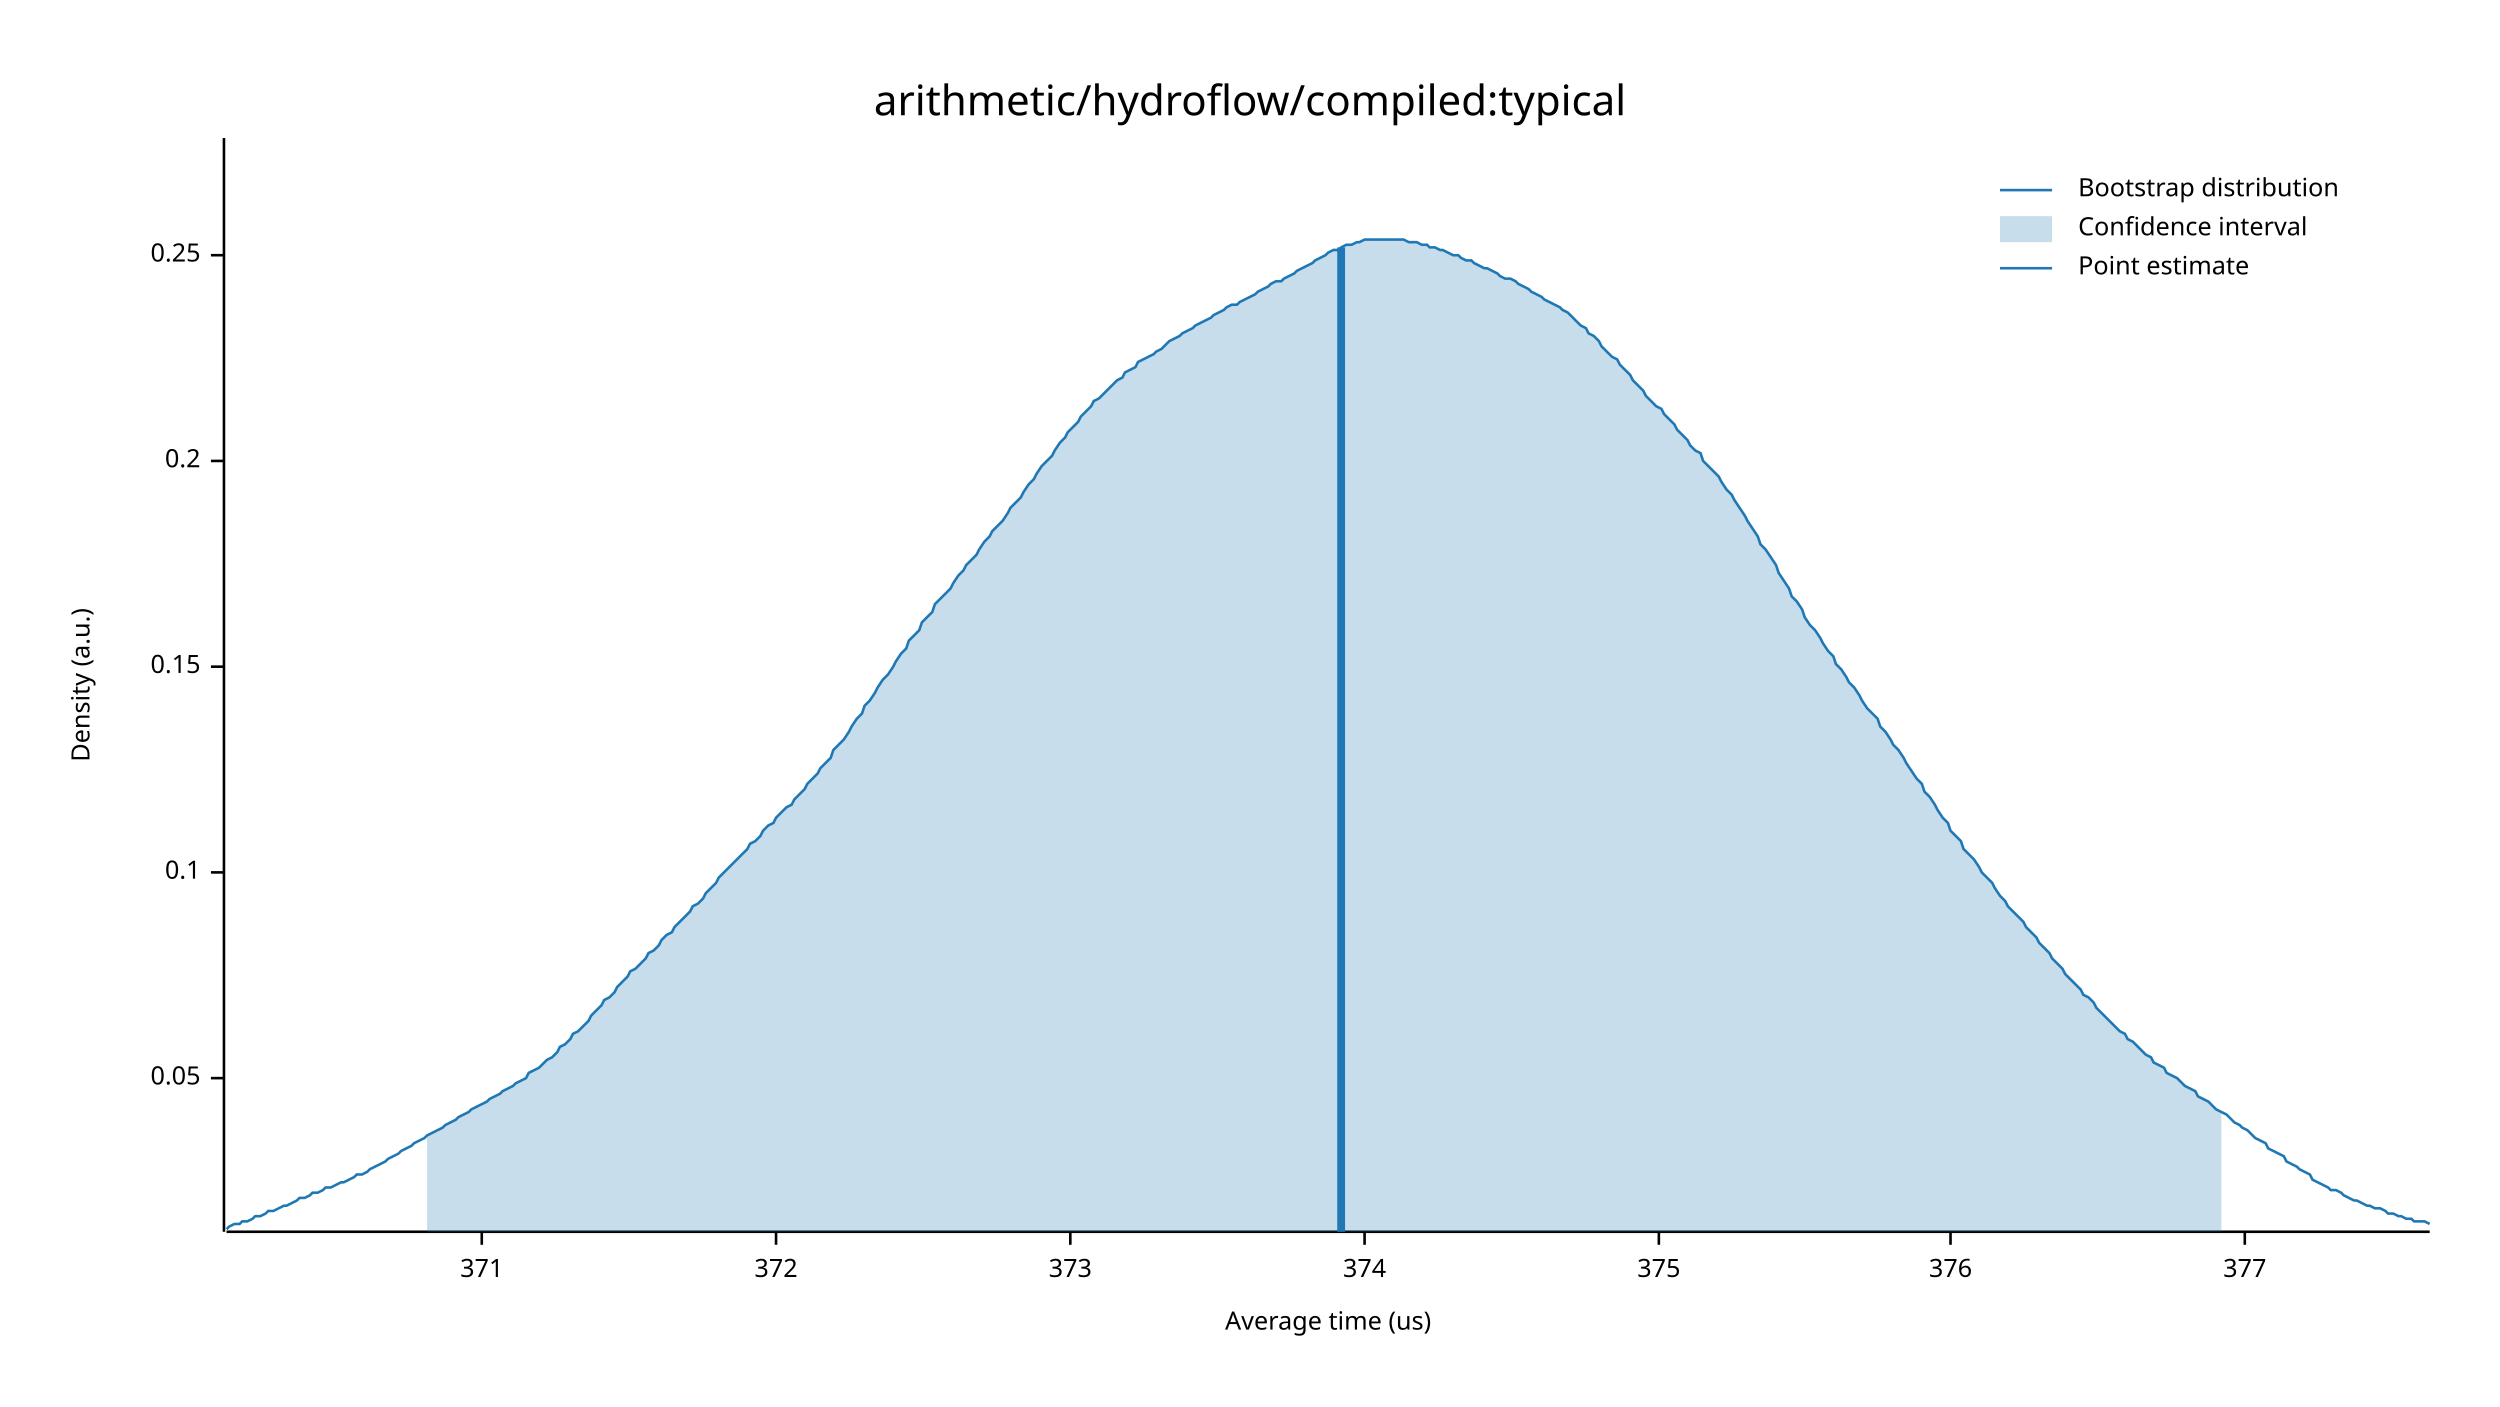
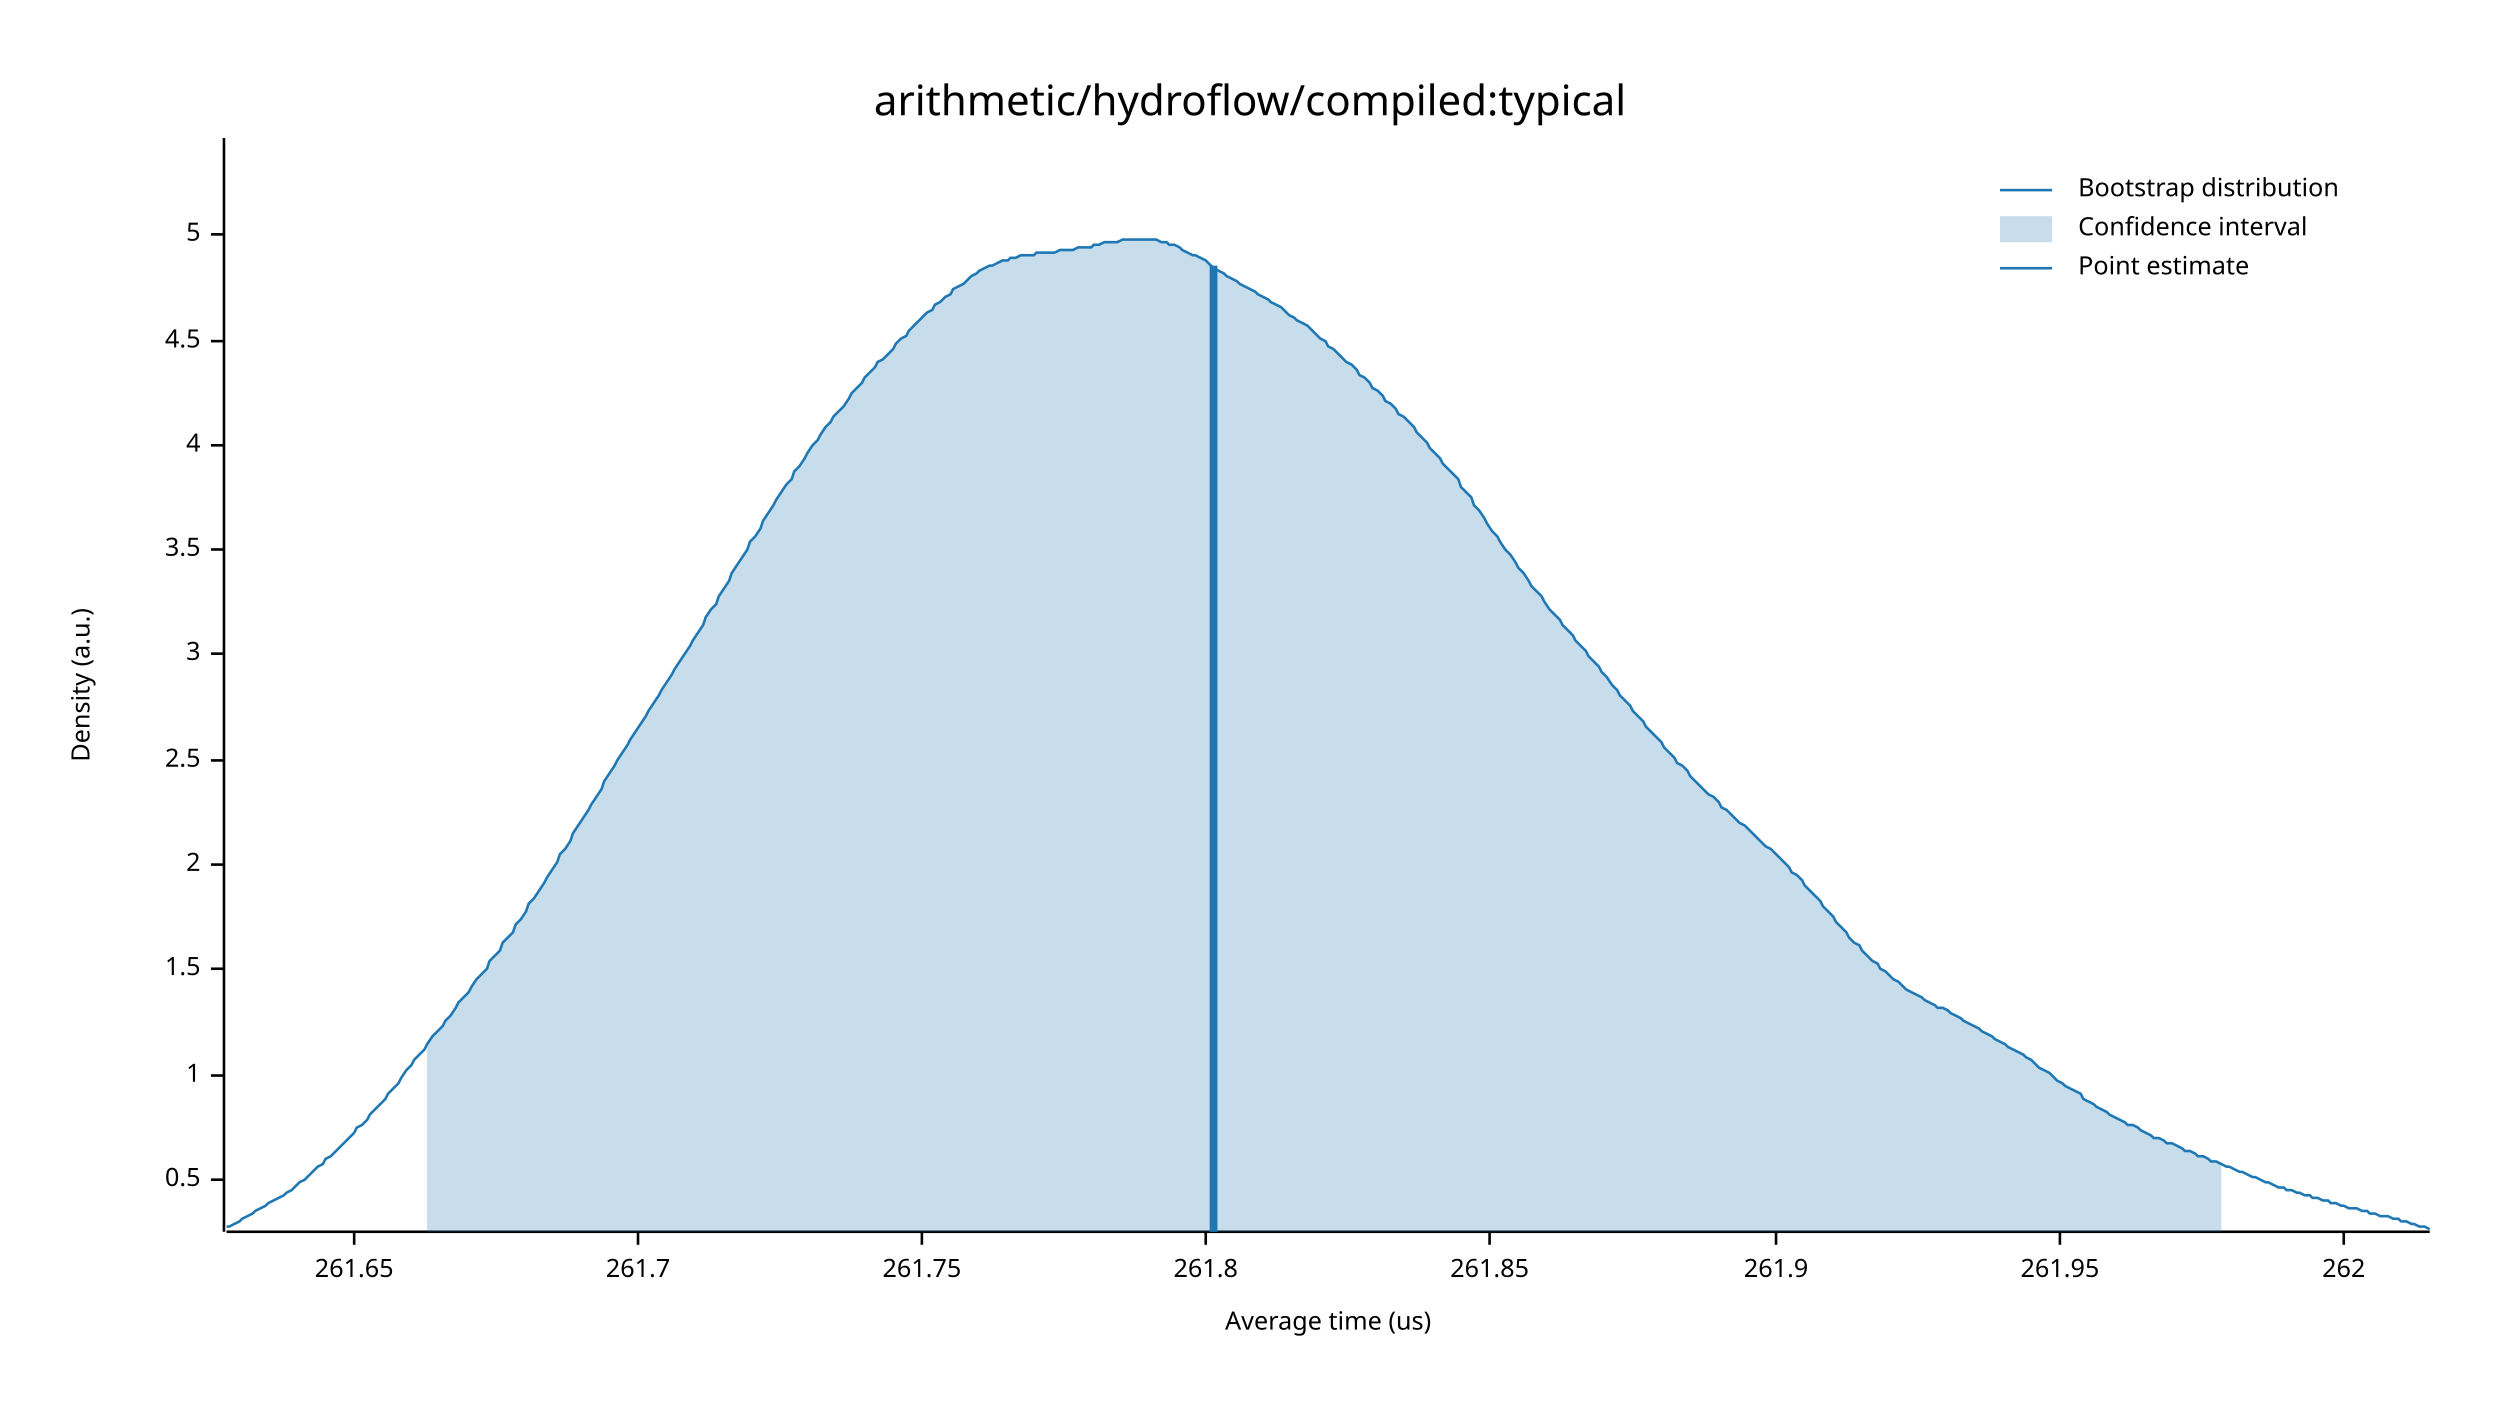
<svg xmlns="http://www.w3.org/2000/svg" width="960" height="540" viewBox="0 0 960 540">
  <text x="480" y="32" dy="0.76em" text-anchor="middle" font-family="sans-serif" font-size="16.129" opacity="1" fill="#000000">
arithmetic/hydroflow/compiled:typical
</text>
  <text x="27" y="263" dy="0.76em" text-anchor="middle" font-family="sans-serif" font-size="9.677" opacity="1" fill="#000000" transform="rotate(270, 27, 263)">
Density (a.u.)
</text>
  <text x="510" y="513" dy="-0.5ex" text-anchor="middle" font-family="sans-serif" font-size="9.677" opacity="1" fill="#000000">
Average time (us)
</text>
  <polyline fill="none" opacity="1" stroke="#000000" stroke-width="1" points="86,53 86,473 " />
-   <text x="77" y="414" dy="0.5ex" text-anchor="end" font-family="sans-serif" font-size="9.677" opacity="1" fill="#000000">
- 0.05
+   <text x="77" y="453" dy="0.5ex" text-anchor="end" font-family="sans-serif" font-size="9.677" opacity="1" fill="#000000">
+ 0.5
</text>
-   <polyline fill="none" opacity="1" stroke="#000000" stroke-width="1" points="81,414 86,414 " />
-   <text x="77" y="335" dy="0.5ex" text-anchor="end" font-family="sans-serif" font-size="9.677" opacity="1" fill="#000000">
- 0.1
+   <polyline fill="none" opacity="1" stroke="#000000" stroke-width="1" points="81,453 86,453 " />
+   <text x="77" y="413" dy="0.5ex" text-anchor="end" font-family="sans-serif" font-size="9.677" opacity="1" fill="#000000">
+ 1
</text>
-   <polyline fill="none" opacity="1" stroke="#000000" stroke-width="1" points="81,335 86,335 " />
-   <text x="77" y="256" dy="0.5ex" text-anchor="end" font-family="sans-serif" font-size="9.677" opacity="1" fill="#000000">
- 0.15
+   <polyline fill="none" opacity="1" stroke="#000000" stroke-width="1" points="81,413 86,413 " />
+   <text x="77" y="372" dy="0.5ex" text-anchor="end" font-family="sans-serif" font-size="9.677" opacity="1" fill="#000000">
+ 1.5
</text>
-   <polyline fill="none" opacity="1" stroke="#000000" stroke-width="1" points="81,256 86,256 " />
-   <text x="77" y="177" dy="0.5ex" text-anchor="end" font-family="sans-serif" font-size="9.677" opacity="1" fill="#000000">
- 0.2
+   <polyline fill="none" opacity="1" stroke="#000000" stroke-width="1" points="81,372 86,372 " />
+   <text x="77" y="332" dy="0.5ex" text-anchor="end" font-family="sans-serif" font-size="9.677" opacity="1" fill="#000000">
+ 2
</text>
-   <polyline fill="none" opacity="1" stroke="#000000" stroke-width="1" points="81,177 86,177 " />
-   <text x="77" y="98" dy="0.5ex" text-anchor="end" font-family="sans-serif" font-size="9.677" opacity="1" fill="#000000">
- 0.25
+   <polyline fill="none" opacity="1" stroke="#000000" stroke-width="1" points="81,332 86,332 " />
+   <text x="77" y="292" dy="0.5ex" text-anchor="end" font-family="sans-serif" font-size="9.677" opacity="1" fill="#000000">
+ 2.5
</text>
-   <polyline fill="none" opacity="1" stroke="#000000" stroke-width="1" points="81,98 86,98 " />
+   <polyline fill="none" opacity="1" stroke="#000000" stroke-width="1" points="81,292 86,292 " />
+   <text x="77" y="251" dy="0.5ex" text-anchor="end" font-family="sans-serif" font-size="9.677" opacity="1" fill="#000000">
+ 3
+ </text>
+   <polyline fill="none" opacity="1" stroke="#000000" stroke-width="1" points="81,251 86,251 " />
+   <text x="77" y="211" dy="0.5ex" text-anchor="end" font-family="sans-serif" font-size="9.677" opacity="1" fill="#000000">
+ 3.5
+ </text>
+   <polyline fill="none" opacity="1" stroke="#000000" stroke-width="1" points="81,211 86,211 " />
+   <text x="77" y="171" dy="0.5ex" text-anchor="end" font-family="sans-serif" font-size="9.677" opacity="1" fill="#000000">
+ 4
+ </text>
+   <polyline fill="none" opacity="1" stroke="#000000" stroke-width="1" points="81,171 86,171 " />
+   <text x="77" y="131" dy="0.5ex" text-anchor="end" font-family="sans-serif" font-size="9.677" opacity="1" fill="#000000">
+ 4.5
+ </text>
+   <polyline fill="none" opacity="1" stroke="#000000" stroke-width="1" points="81,131 86,131 " />
+   <text x="77" y="90" dy="0.5ex" text-anchor="end" font-family="sans-serif" font-size="9.677" opacity="1" fill="#000000">
+ 5
+ </text>
+   <polyline fill="none" opacity="1" stroke="#000000" stroke-width="1" points="81,90 86,90 " />
  <polyline fill="none" opacity="1" stroke="#000000" stroke-width="1" points="87,473 933,473 " />
-   <text x="185" y="483" dy="0.76em" text-anchor="middle" font-family="sans-serif" font-size="9.677" opacity="1" fill="#000000">
- 371
+   <text x="136" y="483" dy="0.76em" text-anchor="middle" font-family="sans-serif" font-size="9.677" opacity="1" fill="#000000">
+ 261.65
</text>
-   <polyline fill="none" opacity="1" stroke="#000000" stroke-width="1" points="185,473 185,478 " />
-   <text x="298" y="483" dy="0.76em" text-anchor="middle" font-family="sans-serif" font-size="9.677" opacity="1" fill="#000000">
- 372
+   <polyline fill="none" opacity="1" stroke="#000000" stroke-width="1" points="136,473 136,478 " />
+   <text x="245" y="483" dy="0.76em" text-anchor="middle" font-family="sans-serif" font-size="9.677" opacity="1" fill="#000000">
+ 261.7
</text>
-   <polyline fill="none" opacity="1" stroke="#000000" stroke-width="1" points="298,473 298,478 " />
-   <text x="411" y="483" dy="0.76em" text-anchor="middle" font-family="sans-serif" font-size="9.677" opacity="1" fill="#000000">
- 373
+   <polyline fill="none" opacity="1" stroke="#000000" stroke-width="1" points="245,473 245,478 " />
+   <text x="354" y="483" dy="0.76em" text-anchor="middle" font-family="sans-serif" font-size="9.677" opacity="1" fill="#000000">
+ 261.75
</text>
-   <polyline fill="none" opacity="1" stroke="#000000" stroke-width="1" points="411,473 411,478 " />
-   <text x="524" y="483" dy="0.76em" text-anchor="middle" font-family="sans-serif" font-size="9.677" opacity="1" fill="#000000">
- 374
+   <polyline fill="none" opacity="1" stroke="#000000" stroke-width="1" points="354,473 354,478 " />
+   <text x="463" y="483" dy="0.76em" text-anchor="middle" font-family="sans-serif" font-size="9.677" opacity="1" fill="#000000">
+ 261.8
</text>
-   <polyline fill="none" opacity="1" stroke="#000000" stroke-width="1" points="524,473 524,478 " />
-   <text x="637" y="483" dy="0.76em" text-anchor="middle" font-family="sans-serif" font-size="9.677" opacity="1" fill="#000000">
- 375
+   <polyline fill="none" opacity="1" stroke="#000000" stroke-width="1" points="463,473 463,478 " />
+   <text x="572" y="483" dy="0.76em" text-anchor="middle" font-family="sans-serif" font-size="9.677" opacity="1" fill="#000000">
+ 261.85
</text>
-   <polyline fill="none" opacity="1" stroke="#000000" stroke-width="1" points="637,473 637,478 " />
-   <text x="749" y="483" dy="0.76em" text-anchor="middle" font-family="sans-serif" font-size="9.677" opacity="1" fill="#000000">
- 376
+   <polyline fill="none" opacity="1" stroke="#000000" stroke-width="1" points="572,473 572,478 " />
+   <text x="682" y="483" dy="0.76em" text-anchor="middle" font-family="sans-serif" font-size="9.677" opacity="1" fill="#000000">
+ 261.9
</text>
-   <polyline fill="none" opacity="1" stroke="#000000" stroke-width="1" points="749,473 749,478 " />
-   <text x="862" y="483" dy="0.76em" text-anchor="middle" font-family="sans-serif" font-size="9.677" opacity="1" fill="#000000">
- 377
+   <polyline fill="none" opacity="1" stroke="#000000" stroke-width="1" points="682,473 682,478 " />
+   <text x="791" y="483" dy="0.76em" text-anchor="middle" font-family="sans-serif" font-size="9.677" opacity="1" fill="#000000">
+ 261.95
</text>
-   <polyline fill="none" opacity="1" stroke="#000000" stroke-width="1" points="862,473 862,478 " />
-   <polyline fill="none" opacity="1" stroke="#1F78B4" stroke-width="1" points="87,472 88,471 90,470 92,470 93,469 95,469 97,468 98,467 100,467 102,466 103,465 105,465 107,464 109,463 110,463 112,462 114,461 115,460 117,460 119,459 120,458 122,458 124,457 125,456 127,456 129,455 131,454 132,454 134,453 136,452 137,451 139,451 141,450 142,449 144,448 146,447 148,446 149,445 151,444 153,443 154,442 156,441 158,440 159,439 161,438 163,437 164,436 166,435 168,434 170,433 171,432 173,431 175,430 176,429 178,428 180,427 181,426 183,425 185,424 187,423 188,422 190,421 192,420 193,419 195,418 197,417 198,416 200,415 202,414 203,412 205,411 207,410 209,408 210,407 212,406 214,404 215,402 217,401 219,399 220,397 222,396 224,394 226,392 227,390 229,388 231,386 232,384 234,383 236,381 237,379 239,377 241,375 242,373 244,372 246,370 248,368 249,366 251,365 253,363 254,361 256,359 258,358 259,356 261,354 263,352 265,350 266,348 268,347 270,345 271,343 273,341 275,339 276,337 278,335 280,333 281,332 283,330 285,328 287,326 288,324 290,323 292,321 293,319 295,317 297,316 298,314 300,312 302,310 304,309 305,307 307,305 309,303 310,301 312,299 314,297 315,295 317,293 319,291 320,288 322,286 324,284 326,281 327,279 329,276 331,274 332,271 334,269 336,266 337,264 339,261 341,259 343,256 344,254 346,251 348,249 349,246 351,244 353,242 354,239 356,237 358,235 359,232 361,230 363,228 365,226 366,224 368,221 370,219 371,217 373,215 375,213 376,211 378,208 380,206 381,204 383,202 385,200 387,197 388,195 390,193 392,191 393,189 395,186 397,184 398,182 400,179 402,177 404,175 405,173 407,170 409,168 410,166 412,164 414,162 415,160 417,158 419,156 420,154 422,153 424,151 426,149 427,148 429,146 431,145 432,143 434,142 436,141 437,139 439,138 441,137 443,136 444,135 446,134 448,132 449,131 451,130 453,129 454,128 456,127 458,126 459,125 461,124 463,123 465,122 466,121 468,120 470,119 471,118 473,117 475,117 476,116 478,115 480,114 482,113 483,112 485,111 487,110 488,109 490,108 492,108 493,107 495,106 497,105 498,104 500,103 502,102 504,101 505,100 507,99 509,98 510,97 512,96 514,96 515,95 517,94 519,94 521,93 522,93 524,92 526,92 527,92 529,92 531,92 532,92 534,92 536,92 537,92 539,92 541,93 543,93 544,93 546,94 548,94 549,95 551,95 553,96 554,96 556,97 558,98 560,98 561,99 563,100 565,100 566,101 568,102 570,103 571,103 573,104 575,105 576,106 578,107 580,107 582,108 583,109 585,110 587,111 588,112 590,113 592,114 593,115 595,116 597,117 599,118 600,119 602,120 604,122 605,123 607,125 609,126 610,128 612,129 614,131 615,133 617,135 619,137 621,138 622,140 624,142 626,144 627,146 629,148 631,150 632,152 634,154 636,156 638,157 639,159 641,161 643,163 644,165 646,167 648,169 649,171 651,173 653,174 654,177 656,179 658,181 660,183 661,185 663,188 665,190 666,192 668,195 670,198 671,200 673,203 675,206 676,209 678,211 680,214 682,217 683,220 685,223 687,226 688,229 690,231 692,234 693,237 695,240 697,242 699,245 700,247 702,250 704,252 705,255 707,257 709,260 710,262 712,264 714,267 715,269 717,272 719,274 721,276 722,279 724,281 726,284 727,286 729,288 731,291 732,293 734,296 736,299 738,301 739,304 741,306 743,309 744,311 746,314 748,316 749,319 751,321 753,323 754,326 756,328 758,330 760,333 761,335 763,337 765,339 766,341 768,344 770,346 771,348 773,350 775,352 777,354 778,356 780,358 782,360 783,362 785,364 787,366 788,368 790,370 792,372 793,374 795,376 797,378 799,380 800,382 802,383 804,385 805,387 807,389 809,391 810,392 812,394 814,396 816,397 817,399 819,400 821,402 822,403 824,405 826,406 827,408 829,409 831,410 832,412 834,413 836,414 838,416 839,417 841,418 843,419 844,421 846,422 848,423 849,424 851,426 853,427 855,428 856,429 858,431 860,432 861,433 863,434 865,436 866,437 868,438 870,439 871,441 873,442 875,443 877,444 878,446 880,447 882,448 883,449 885,450 887,451 888,453 890,454 892,455 894,456 895,457 897,457 899,458 900,459 902,460 904,461 905,461 907,462 909,463 910,463 912,464 914,464 916,465 917,466 919,466 921,467 922,467 924,468 926,468 927,469 929,469 931,469 933,470 " />
-   <polygon opacity="0.25" fill="#1F78B4" points="164,436 166,435 168,434 170,433 171,432 173,431 175,430 176,429 178,428 180,427 181,426 183,425 185,424 187,423 188,422 190,421 192,420 193,419 195,418 197,417 198,416 200,415 202,414 203,412 205,411 207,410 209,408 210,407 212,406 214,404 215,402 217,401 219,399 220,397 222,396 224,394 226,392 227,390 229,388 231,386 232,384 234,383 236,381 237,379 239,377 241,375 242,373 244,372 246,370 248,368 249,366 251,365 253,363 254,361 256,359 258,358 259,356 261,354 263,352 265,350 266,348 268,347 270,345 271,343 273,341 275,339 276,337 278,335 280,333 281,332 283,330 285,328 287,326 288,324 290,323 292,321 293,319 295,317 297,316 298,314 300,312 302,310 304,309 305,307 307,305 309,303 310,301 312,299 314,297 315,295 317,293 319,291 320,288 322,286 324,284 326,281 327,279 329,276 331,274 332,271 334,269 336,266 337,264 339,261 341,259 343,256 344,254 346,251 348,249 349,246 351,244 353,242 354,239 356,237 358,235 359,232 361,230 363,228 365,226 366,224 368,221 370,219 371,217 373,215 375,213 376,211 378,208 380,206 381,204 383,202 385,200 387,197 388,195 390,193 392,191 393,189 395,186 397,184 398,182 400,179 402,177 404,175 405,173 407,170 409,168 410,166 412,164 414,162 415,160 417,158 419,156 420,154 422,153 424,151 426,149 427,148 429,146 431,145 432,143 434,142 436,141 437,139 439,138 441,137 443,136 444,135 446,134 448,132 449,131 451,130 453,129 454,128 456,127 458,126 459,125 461,124 463,123 465,122 466,121 468,120 470,119 471,118 473,117 475,117 476,116 478,115 480,114 482,113 483,112 485,111 487,110 488,109 490,108 492,108 493,107 495,106 497,105 498,104 500,103 502,102 504,101 505,100 507,99 509,98 510,97 512,96 514,96 515,95 517,94 519,94 521,93 522,93 524,92 526,92 527,92 529,92 531,92 532,92 534,92 536,92 537,92 539,92 541,93 543,93 544,93 546,94 548,94 549,95 551,95 553,96 554,96 556,97 558,98 560,98 561,99 563,100 565,100 566,101 568,102 570,103 571,103 573,104 575,105 576,106 578,107 580,107 582,108 583,109 585,110 587,111 588,112 590,113 592,114 593,115 595,116 597,117 599,118 600,119 602,120 604,122 605,123 607,125 609,126 610,128 612,129 614,131 615,133 617,135 619,137 621,138 622,140 624,142 626,144 627,146 629,148 631,150 632,152 634,154 636,156 638,157 639,159 641,161 643,163 644,165 646,167 648,169 649,171 651,173 653,174 654,177 656,179 658,181 660,183 661,185 663,188 665,190 666,192 668,195 670,198 671,200 673,203 675,206 676,209 678,211 680,214 682,217 683,220 685,223 687,226 688,229 690,231 692,234 693,237 695,240 697,242 699,245 700,247 702,250 704,252 705,255 707,257 709,260 710,262 712,264 714,267 715,269 717,272 719,274 721,276 722,279 724,281 726,284 727,286 729,288 731,291 732,293 734,296 736,299 738,301 739,304 741,306 743,309 744,311 746,314 748,316 749,319 751,321 753,323 754,326 756,328 758,330 760,333 761,335 763,337 765,339 766,341 768,344 770,346 771,348 773,350 775,352 777,354 778,356 780,358 782,360 783,362 785,364 787,366 788,368 790,370 792,372 793,374 795,376 797,378 799,380 800,382 802,383 804,385 805,387 807,389 809,391 810,392 812,394 814,396 816,397 817,399 819,400 821,402 822,403 824,405 826,406 827,408 829,409 831,410 832,412 834,413 836,414 838,416 839,417 841,418 843,419 844,421 846,422 848,423 849,424 851,426 853,427 853,473 164,473 " />
-   <polyline fill="none" opacity="1" stroke="#1F78B4" stroke-width="3" points="515,473 515,95 " />
+   <polyline fill="none" opacity="1" stroke="#000000" stroke-width="1" points="791,473 791,478 " />
+   <text x="900" y="483" dy="0.76em" text-anchor="middle" font-family="sans-serif" font-size="9.677" opacity="1" fill="#000000">
+ 262
+ </text>
+   <polyline fill="none" opacity="1" stroke="#000000" stroke-width="1" points="900,473 900,478 " />
+   <polyline fill="none" opacity="1" stroke="#1F78B4" stroke-width="1" points="87,471 88,471 90,470 92,469 93,468 95,467 97,466 98,465 100,464 102,463 103,462 105,461 107,460 109,459 110,458 112,457 114,455 115,454 117,453 119,451 120,450 122,448 124,447 125,445 127,444 129,442 131,440 132,439 134,437 136,435 137,433 139,432 141,430 142,428 144,426 146,424 148,422 149,420 151,418 153,416 154,414 156,411 158,409 159,407 161,405 163,403 164,401 166,398 168,396 170,394 171,392 173,390 175,387 176,385 178,383 180,381 181,379 183,376 185,374 187,372 188,369 190,367 192,365 193,362 195,360 197,358 198,355 200,353 202,350 203,347 205,345 207,342 209,339 210,337 212,334 214,331 215,328 217,326 219,323 220,320 222,317 224,314 226,311 227,309 229,306 231,303 232,300 234,297 236,294 237,292 239,289 241,286 242,284 244,281 246,278 248,275 249,273 251,270 253,267 254,265 256,262 258,259 259,257 261,254 263,251 265,248 266,246 268,243 270,240 271,237 273,234 275,232 276,229 278,226 280,223 281,220 283,217 285,214 287,211 288,208 290,206 292,203 293,200 295,197 297,194 298,192 300,189 302,186 304,184 305,181 307,179 309,176 310,174 312,171 314,169 315,167 317,164 319,162 320,160 322,158 324,156 326,153 327,151 329,149 331,147 332,145 334,143 336,141 337,139 339,138 341,136 343,134 344,132 346,130 348,129 349,127 351,125 353,123 354,122 356,120 358,119 359,117 361,116 363,114 365,113 366,111 368,110 370,109 371,108 373,106 375,105 376,104 378,103 380,102 381,102 383,101 385,100 387,100 388,99 390,99 392,98 393,98 395,98 397,98 398,97 400,97 402,97 404,97 405,97 407,96 409,96 410,96 412,96 414,95 415,95 417,95 419,95 420,94 422,94 424,93 426,93 427,93 429,93 431,92 432,92 434,92 436,92 437,92 439,92 441,92 443,92 444,92 446,93 448,93 449,94 451,94 453,95 454,96 456,97 458,98 459,98 461,99 463,100 465,102 466,103 468,104 470,105 471,106 473,107 475,108 476,109 478,110 480,111 482,112 483,113 485,114 487,115 488,116 490,117 492,118 493,119 495,121 497,122 498,123 500,124 502,125 504,127 505,128 507,130 509,131 510,133 512,134 514,136 515,137 517,139 519,140 521,142 522,144 524,145 526,147 527,149 529,150 531,152 532,154 534,155 536,157 537,159 539,160 541,162 543,164 544,166 546,168 548,170 549,172 551,174 553,176 554,178 556,180 558,182 560,184 561,187 563,189 565,191 566,194 568,196 570,199 571,201 573,204 575,206 576,208 578,211 580,213 582,216 583,218 585,220 587,223 588,225 590,227 592,229 593,231 595,234 597,236 599,238 600,240 602,242 604,244 605,246 607,248 609,250 610,252 612,254 614,256 615,258 617,260 619,263 621,265 622,267 624,269 626,271 627,273 629,275 631,277 632,279 634,281 636,283 638,285 639,287 641,289 643,291 644,293 646,294 648,296 649,298 651,300 653,302 654,303 656,305 658,306 660,308 661,310 663,311 665,313 666,314 668,316 670,317 671,318 673,320 675,322 676,323 678,325 680,326 682,328 683,329 685,331 687,333 688,335 690,336 692,338 693,340 695,342 697,344 699,346 700,348 702,350 704,352 705,354 707,356 709,358 710,360 712,362 714,363 715,365 717,367 719,369 721,370 722,372 724,373 726,375 727,376 729,377 731,379 732,380 734,381 736,382 738,383 739,384 741,385 743,386 744,387 746,387 748,388 749,389 751,390 753,391 754,392 756,393 758,394 760,395 761,396 763,397 765,398 766,399 768,400 770,401 771,402 773,403 775,404 777,405 778,406 780,407 782,409 783,410 785,411 787,412 788,413 790,415 792,416 793,417 795,418 797,419 799,420 800,422 802,423 804,424 805,425 807,426 809,427 810,428 812,429 814,430 816,431 817,432 819,432 821,433 822,434 824,435 826,436 827,437 829,437 831,438 832,439 834,439 836,440 838,441 839,442 841,442 843,443 844,444 846,444 848,445 849,446 851,446 853,447 855,448 856,448 858,449 860,450 861,450 863,451 865,452 866,452 868,453 870,454 871,454 873,455 875,456 877,456 878,457 880,457 882,458 883,458 885,459 887,459 888,460 890,460 892,461 894,461 895,462 897,462 899,463 900,463 902,464 904,464 905,464 907,465 909,465 910,466 912,466 914,467 916,467 917,467 919,468 921,468 922,469 924,469 926,470 927,470 929,471 931,471 933,472 " />
+   <polygon opacity="0.25" fill="#1F78B4" points="164,401 166,398 168,396 170,394 171,392 173,390 175,387 176,385 178,383 180,381 181,379 183,376 185,374 187,372 188,369 190,367 192,365 193,362 195,360 197,358 198,355 200,353 202,350 203,347 205,345 207,342 209,339 210,337 212,334 214,331 215,328 217,326 219,323 220,320 222,317 224,314 226,311 227,309 229,306 231,303 232,300 234,297 236,294 237,292 239,289 241,286 242,284 244,281 246,278 248,275 249,273 251,270 253,267 254,265 256,262 258,259 259,257 261,254 263,251 265,248 266,246 268,243 270,240 271,237 273,234 275,232 276,229 278,226 280,223 281,220 283,217 285,214 287,211 288,208 290,206 292,203 293,200 295,197 297,194 298,192 300,189 302,186 304,184 305,181 307,179 309,176 310,174 312,171 314,169 315,167 317,164 319,162 320,160 322,158 324,156 326,153 327,151 329,149 331,147 332,145 334,143 336,141 337,139 339,138 341,136 343,134 344,132 346,130 348,129 349,127 351,125 353,123 354,122 356,120 358,119 359,117 361,116 363,114 365,113 366,111 368,110 370,109 371,108 373,106 375,105 376,104 378,103 380,102 381,102 383,101 385,100 387,100 388,99 390,99 392,98 393,98 395,98 397,98 398,97 400,97 402,97 404,97 405,97 407,96 409,96 410,96 412,96 414,95 415,95 417,95 419,95 420,94 422,94 424,93 426,93 427,93 429,93 431,92 432,92 434,92 436,92 437,92 439,92 441,92 443,92 444,92 446,93 448,93 449,94 451,94 453,95 454,96 456,97 458,98 459,98 461,99 463,100 465,102 466,103 468,104 470,105 471,106 473,107 475,108 476,109 478,110 480,111 482,112 483,113 485,114 487,115 488,116 490,117 492,118 493,119 495,121 497,122 498,123 500,124 502,125 504,127 505,128 507,130 509,131 510,133 512,134 514,136 515,137 517,139 519,140 521,142 522,144 524,145 526,147 527,149 529,150 531,152 532,154 534,155 536,157 537,159 539,160 541,162 543,164 544,166 546,168 548,170 549,172 551,174 553,176 554,178 556,180 558,182 560,184 561,187 563,189 565,191 566,194 568,196 570,199 571,201 573,204 575,206 576,208 578,211 580,213 582,216 583,218 585,220 587,223 588,225 590,227 592,229 593,231 595,234 597,236 599,238 600,240 602,242 604,244 605,246 607,248 609,250 610,252 612,254 614,256 615,258 617,260 619,263 621,265 622,267 624,269 626,271 627,273 629,275 631,277 632,279 634,281 636,283 638,285 639,287 641,289 643,291 644,293 646,294 648,296 649,298 651,300 653,302 654,303 656,305 658,306 660,308 661,310 663,311 665,313 666,314 668,316 670,317 671,318 673,320 675,322 676,323 678,325 680,326 682,328 683,329 685,331 687,333 688,335 690,336 692,338 693,340 695,342 697,344 699,346 700,348 702,350 704,352 705,354 707,356 709,358 710,360 712,362 714,363 715,365 717,367 719,369 721,370 722,372 724,373 726,375 727,376 729,377 731,379 732,380 734,381 736,382 738,383 739,384 741,385 743,386 744,387 746,387 748,388 749,389 751,390 753,391 754,392 756,393 758,394 760,395 761,396 763,397 765,398 766,399 768,400 770,401 771,402 773,403 775,404 777,405 778,406 780,407 782,409 783,410 785,411 787,412 788,413 790,415 792,416 793,417 795,418 797,419 799,420 800,422 802,423 804,424 805,425 807,426 809,427 810,428 812,429 814,430 816,431 817,432 819,432 821,433 822,434 824,435 826,436 827,437 829,437 831,438 832,439 834,439 836,440 838,441 839,442 841,442 843,443 844,444 846,444 848,445 849,446 851,446 853,447 853,473 164,473 " />
+   <polyline fill="none" opacity="1" stroke="#1F78B4" stroke-width="3" points="466,473 466,102 " />
  <text x="798" y="68" dy="0.76em" text-anchor="start" font-family="sans-serif" font-size="9.677" opacity="1" fill="#000000">
Bootstrap distribution
</text>
  <text x="798" y="83" dy="0.76em" text-anchor="start" font-family="sans-serif" font-size="9.677" opacity="1" fill="#000000">
Confidence interval
</text>
  <text x="798" y="98" dy="0.76em" text-anchor="start" font-family="sans-serif" font-size="9.677" opacity="1" fill="#000000">
Point estimate
</text>
  <polyline fill="none" opacity="1" stroke="#1F78B4" stroke-width="1" points="768,73 788,73 " />
  <rect x="768" y="83" width="20" height="10" opacity="0.25" fill="#1F78B4" stroke="none" />
  <polyline fill="none" opacity="1" stroke="#1F78B4" stroke-width="1" points="768,103 788,103 " />
</svg>
